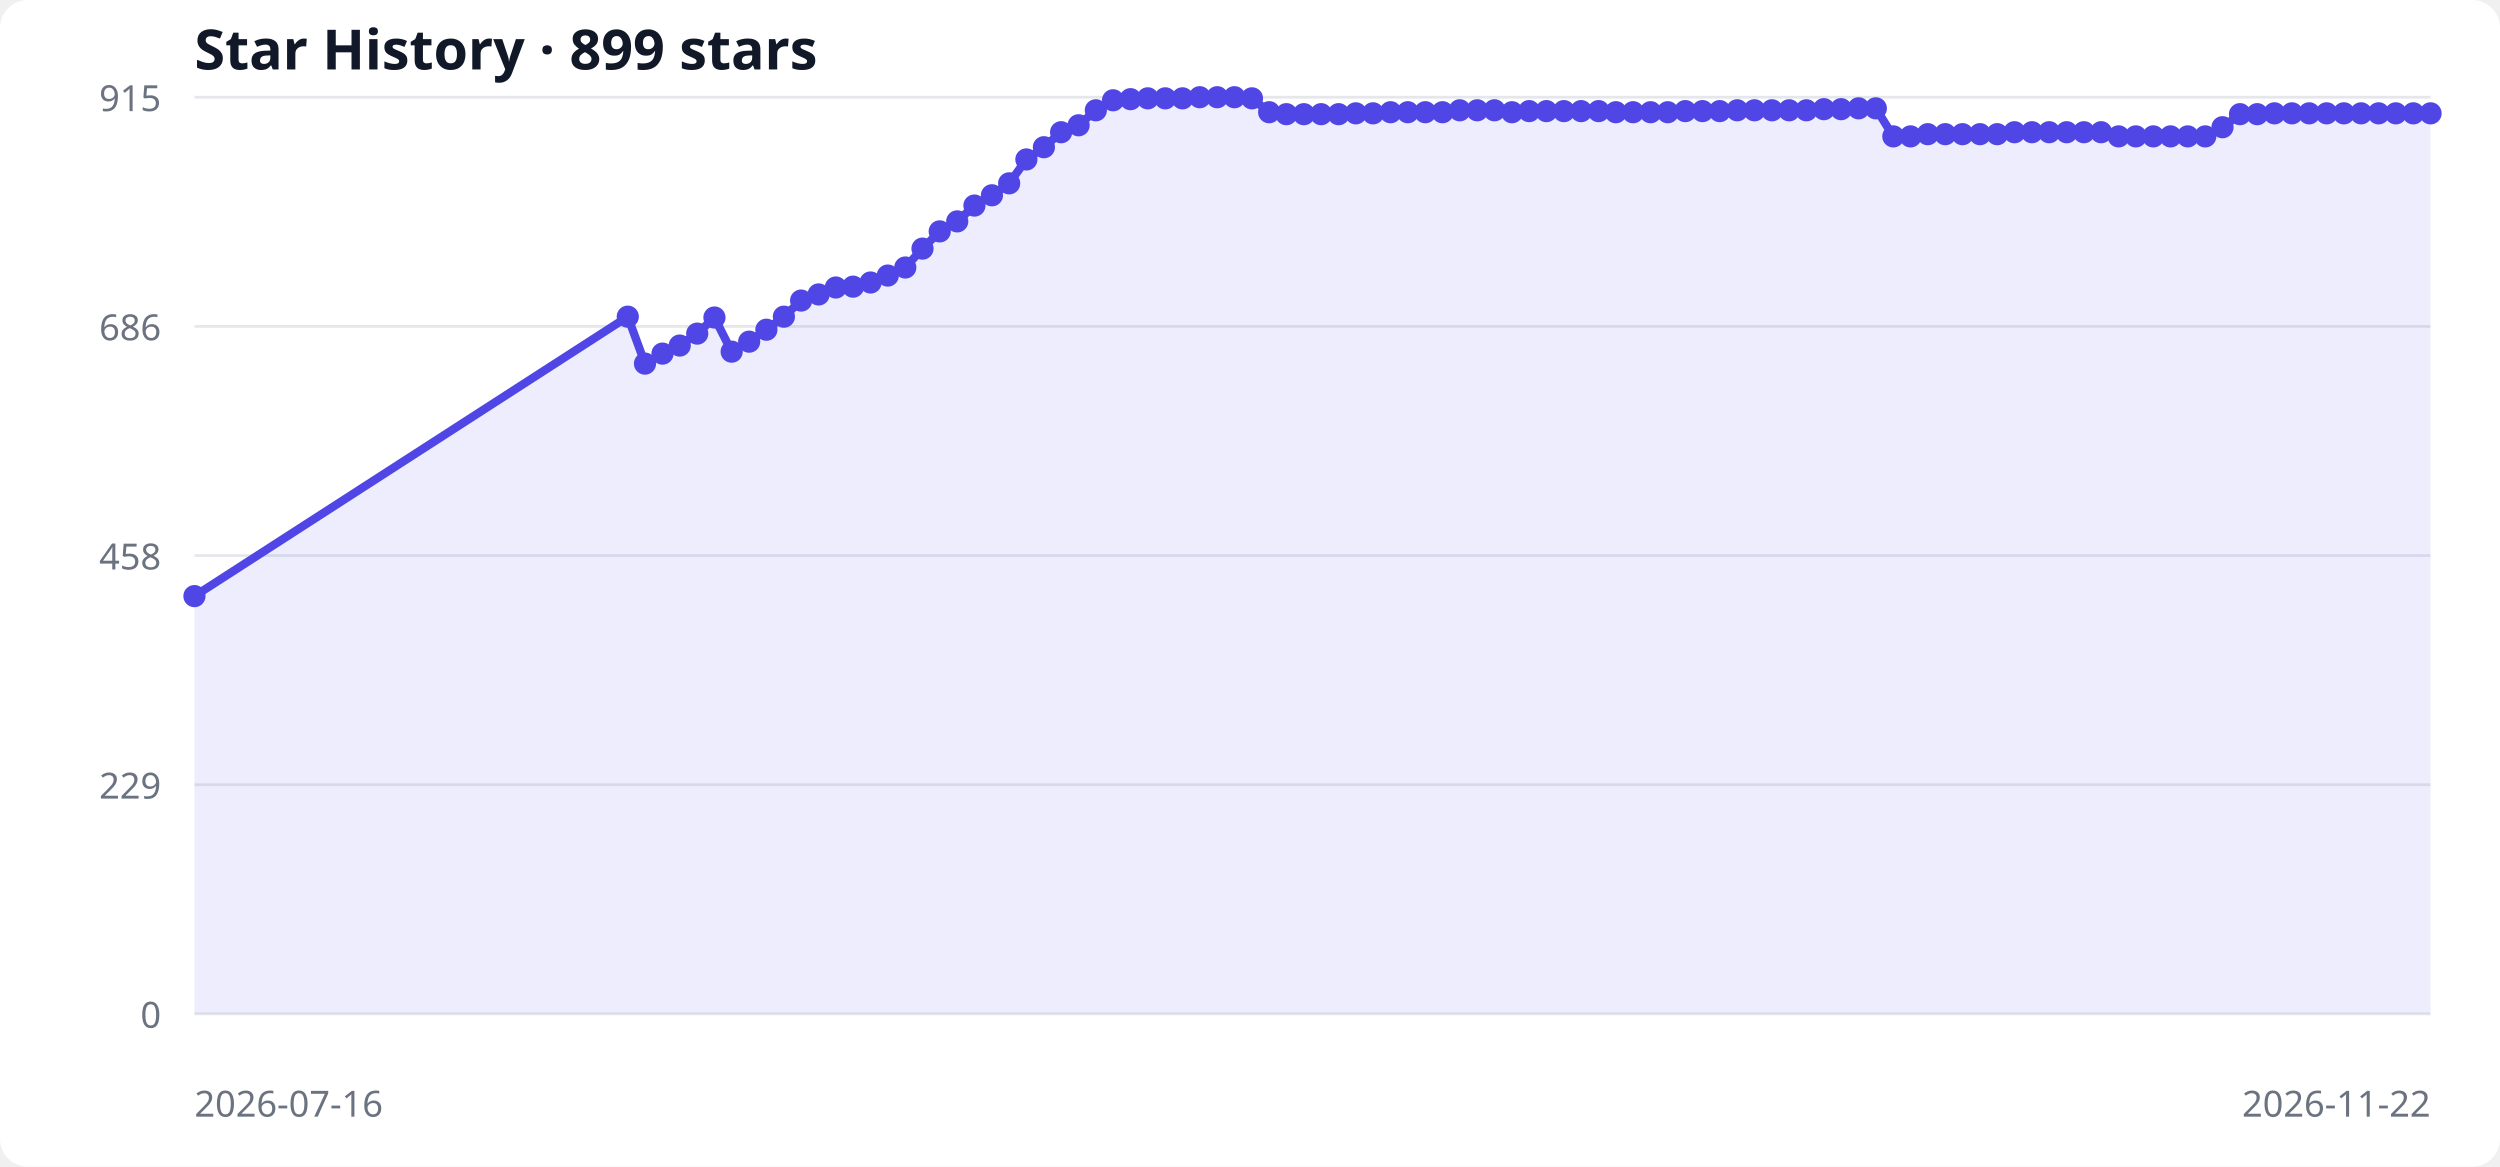
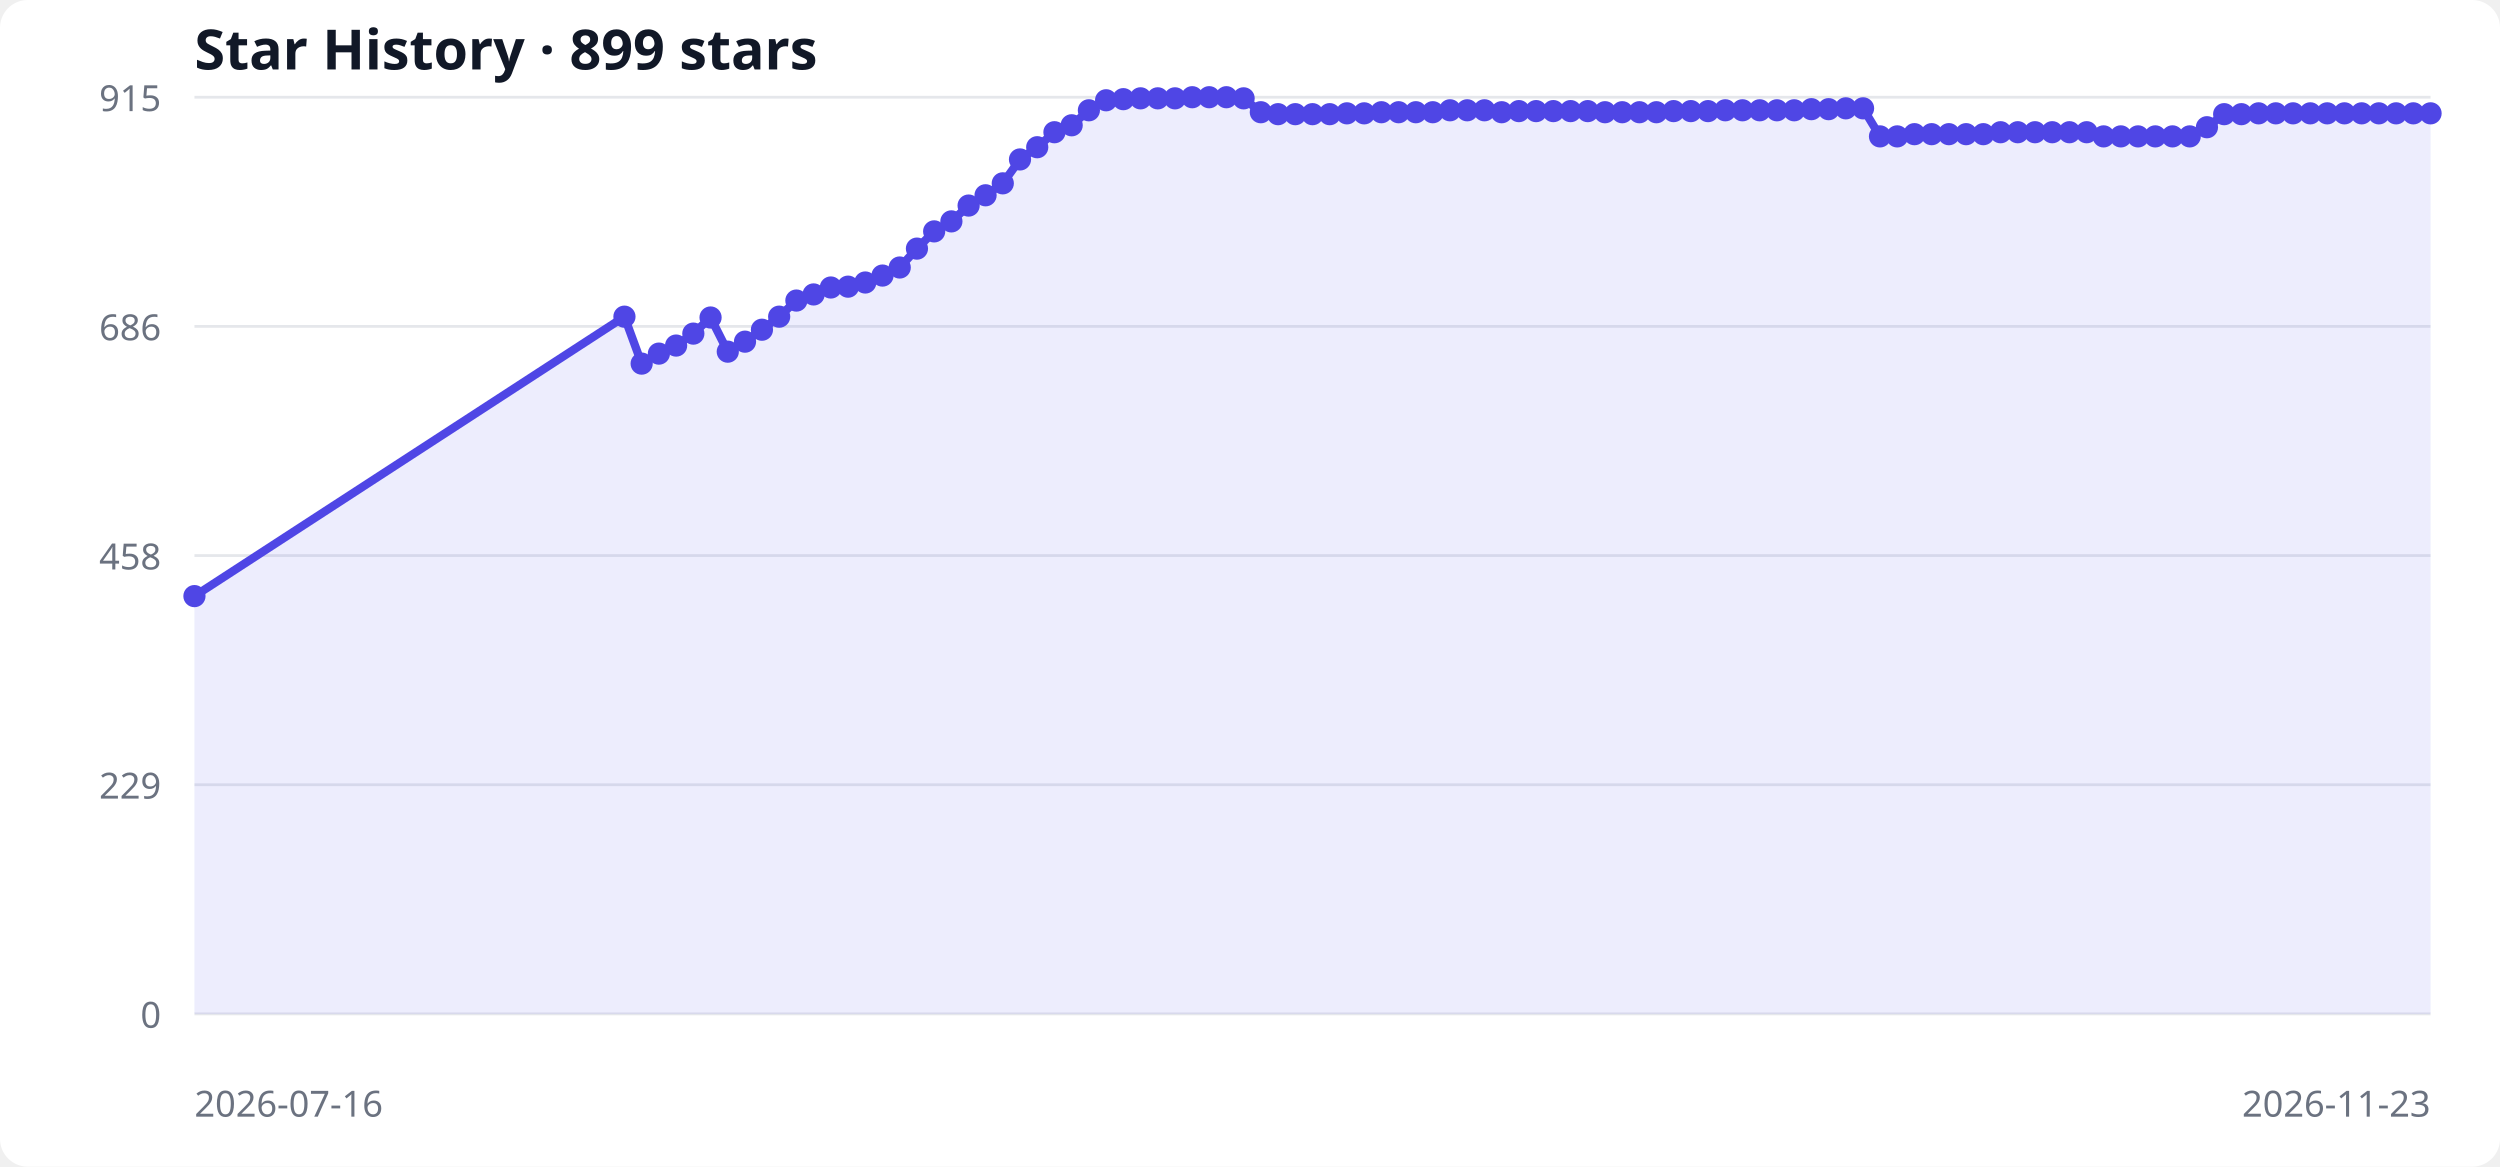
<svg xmlns="http://www.w3.org/2000/svg" width="900" height="420" viewBox="0 0 900 420" role="img" aria-labelledby="title desc">
  <style>
  .bg { fill: #ffffff; } .grid { stroke: #e5e7eb; stroke-width: 1; }
  .label { fill: #6b7280; font: 13px system-ui, sans-serif; }
  .title { fill: #111827; font: 600 20px system-ui, sans-serif; }
  .area { fill: #6366f1; opacity: .12; } .line { fill: none; stroke: #4f46e5; stroke-width: 3; } .point { fill: #4f46e5; }
  @media (prefers-color-scheme: dark) { .bg { fill: #0d1117; } .grid { stroke: #30363d; } .label { fill: #8b949e; } .title { fill: #f0f6fc; } .area { fill: #818cf8; } .line { stroke: #818cf8; } .point { fill: #818cf8; } }
</style>
  <rect class="bg" width="100%" height="100%" rx="10" />
  <text x="70" y="25" class="title">Star History · 899 stars</text>
  <line x1="70" y1="365.0" x2="875" y2="365.0" class="grid" />
  <text x="58" y="370.0" text-anchor="end" class="label">0</text>
  <line x1="70" y1="282.5" x2="875" y2="282.5" class="grid" />
  <text x="58" y="287.5" text-anchor="end" class="label">229</text>
  <line x1="70" y1="200.0" x2="875" y2="200.0" class="grid" />
  <text x="58" y="205.0" text-anchor="end" class="label">458</text>
  <line x1="70" y1="117.5" x2="875" y2="117.5" class="grid" />
  <text x="58" y="122.5" text-anchor="end" class="label">686</text>
  <line x1="70" y1="35.0" x2="875" y2="35.0" class="grid" />
  <text x="58" y="40.0" text-anchor="end" class="label">915</text>
-   <polygon points="70,365 70.0,214.6 226.0,114.0 232.2,130.9 238.5,127.3 244.7,124.4 251.0,120.1 257.2,114.3 263.4,126.6 269.7,123.0 275.9,118.7 282.2,114.0 288.4,108.2 294.7,106.0 300.9,103.5 307.1,103.2 313.4,101.7 319.6,99.2 325.9,96.3 332.1,89.5 338.3,83.3 344.6,79.7 350.8,74.0 357.1,70.3 363.3,66.0 369.5,57.4 375.8,53.0 382.0,47.6 388.3,45.1 394.5,39.7 400.7,36.1 407.0,35.7 413.2,35.4 419.5,35.4 425.7,35.4 431.9,35.0 438.2,35.0 444.4,35.0 450.7,35.4 456.9,40.4 463.1,41.1 469.4,41.1 475.6,41.1 481.9,41.1 488.1,40.8 494.3,40.8 500.6,40.4 506.8,40.4 513.1,40.4 519.3,40.4 525.5,39.7 531.8,39.7 538.0,39.7 544.3,40.4 550.5,40.0 556.7,40.0 563.0,40.0 569.2,40.0 575.5,40.0 581.7,40.4 587.9,40.4 594.2,40.4 600.4,40.4 606.7,40.0 612.9,40.0 619.1,40.0 625.4,39.7 631.6,39.7 637.9,39.7 644.1,39.7 650.3,39.7 656.6,39.3 662.8,39.3 669.1,39.0 675.3,39.0 681.6,49.1 687.8,49.1 694.0,48.3 700.3,48.3 706.5,48.3 712.8,48.3 719.0,48.3 725.2,47.6 731.5,47.6 737.7,47.6 744.0,47.6 750.2,47.6 756.4,47.6 762.7,49.1 768.9,49.1 775.2,49.1 781.4,49.1 787.6,49.1 793.9,49.1 800.1,45.8 806.4,41.1 812.6,41.1 818.8,40.8 825.1,40.8 831.3,40.8 837.6,40.8 843.8,40.8 850.0,40.8 856.3,40.8 862.5,40.8 868.8,40.8 875.0,40.8 875,365" class="area" />
-   <polyline points="70.0,214.6 226.0,114.0 232.2,130.9 238.5,127.3 244.7,124.4 251.0,120.1 257.2,114.3 263.4,126.6 269.7,123.0 275.9,118.7 282.2,114.0 288.4,108.2 294.7,106.0 300.9,103.5 307.1,103.2 313.4,101.7 319.6,99.2 325.9,96.3 332.1,89.5 338.3,83.3 344.6,79.7 350.8,74.0 357.1,70.3 363.3,66.0 369.5,57.4 375.8,53.0 382.0,47.6 388.3,45.1 394.5,39.7 400.7,36.1 407.0,35.7 413.2,35.4 419.5,35.4 425.7,35.4 431.9,35.0 438.2,35.0 444.4,35.0 450.7,35.4 456.9,40.4 463.1,41.1 469.4,41.1 475.6,41.1 481.9,41.1 488.1,40.8 494.3,40.8 500.6,40.4 506.8,40.4 513.1,40.4 519.3,40.4 525.5,39.7 531.8,39.7 538.0,39.7 544.3,40.4 550.5,40.0 556.7,40.0 563.0,40.0 569.2,40.0 575.5,40.0 581.7,40.4 587.9,40.4 594.2,40.4 600.4,40.4 606.7,40.0 612.9,40.0 619.1,40.0 625.4,39.7 631.6,39.7 637.9,39.7 644.1,39.7 650.3,39.7 656.6,39.3 662.8,39.3 669.1,39.0 675.3,39.0 681.6,49.1 687.8,49.1 694.0,48.3 700.3,48.3 706.5,48.3 712.8,48.3 719.0,48.3 725.2,47.6 731.5,47.6 737.7,47.6 744.0,47.6 750.2,47.6 756.4,47.6 762.7,49.1 768.9,49.1 775.2,49.1 781.4,49.1 787.6,49.1 793.9,49.1 800.1,45.8 806.4,41.1 812.6,41.1 818.8,40.8 825.1,40.8 831.3,40.8 837.6,40.8 843.8,40.8 850.0,40.8 856.3,40.8 862.5,40.8 868.8,40.8 875.0,40.8" class="line" />
+   <polygon points="70,365 70.0,214.6 224.8,114.0 231.0,130.9 237.2,127.3 243.4,124.4 249.6,120.1 255.8,114.3 262.0,126.6 268.2,123.0 274.3,118.7 280.5,114.0 286.7,108.2 292.9,106.0 299.1,103.5 305.3,103.2 311.5,101.7 317.7,99.2 323.9,96.3 330.1,89.5 336.3,83.3 342.5,79.7 348.7,74.0 354.8,70.3 361.0,66.0 367.2,57.4 373.4,53.0 379.6,47.6 385.8,45.1 392.0,39.7 398.2,36.1 404.4,35.7 410.6,35.4 416.8,35.4 423.0,35.4 429.2,35.0 435.3,35.0 441.5,35.0 447.7,35.4 453.9,40.4 460.1,41.1 466.3,41.1 472.5,41.1 478.7,41.1 484.9,40.8 491.1,40.8 497.3,40.4 503.5,40.4 509.7,40.4 515.8,40.4 522.0,39.7 528.2,39.7 534.4,39.7 540.6,40.4 546.8,40.0 553.0,40.0 559.2,40.0 565.4,40.0 571.6,40.0 577.8,40.4 584.0,40.4 590.2,40.4 596.3,40.4 602.5,40.0 608.7,40.0 614.9,40.0 621.1,39.7 627.3,39.7 633.5,39.7 639.7,39.7 645.9,39.7 652.1,39.3 658.3,39.3 664.5,39.0 670.7,39.0 676.8,49.1 683.0,49.1 689.2,48.3 695.4,48.3 701.6,48.3 707.8,48.3 714.0,48.3 720.2,47.6 726.4,47.6 732.6,47.6 738.8,47.6 745.0,47.6 751.2,47.6 757.3,49.1 763.5,49.1 769.7,49.1 775.9,49.1 782.1,49.1 788.3,49.1 794.5,45.8 800.7,41.1 806.9,41.1 813.1,40.8 819.3,40.8 825.5,40.8 831.7,40.8 837.8,40.8 844.0,40.8 850.2,40.8 856.4,40.8 862.6,40.8 868.8,40.8 875.0,40.8 875,365" class="area" />
+   <polyline points="70.0,214.6 224.8,114.0 231.0,130.9 237.2,127.3 243.4,124.4 249.6,120.1 255.8,114.3 262.0,126.6 268.2,123.0 274.3,118.7 280.5,114.0 286.7,108.2 292.9,106.0 299.1,103.5 305.3,103.2 311.5,101.7 317.7,99.2 323.9,96.3 330.1,89.5 336.3,83.3 342.5,79.7 348.7,74.0 354.8,70.3 361.0,66.0 367.2,57.4 373.4,53.0 379.6,47.6 385.8,45.1 392.0,39.7 398.2,36.1 404.4,35.7 410.6,35.4 416.8,35.4 423.0,35.4 429.2,35.0 435.3,35.0 441.5,35.0 447.7,35.4 453.9,40.4 460.1,41.1 466.3,41.1 472.5,41.1 478.7,41.1 484.9,40.8 491.1,40.8 497.3,40.4 503.5,40.4 509.7,40.4 515.8,40.4 522.0,39.7 528.2,39.7 534.4,39.7 540.6,40.4 546.8,40.0 553.0,40.0 559.2,40.0 565.4,40.0 571.6,40.0 577.8,40.4 584.0,40.4 590.2,40.4 596.3,40.4 602.5,40.0 608.7,40.0 614.9,40.0 621.1,39.7 627.3,39.7 633.5,39.7 639.7,39.7 645.9,39.7 652.1,39.3 658.3,39.3 664.5,39.0 670.7,39.0 676.8,49.1 683.0,49.1 689.2,48.3 695.4,48.3 701.6,48.3 707.8,48.3 714.0,48.3 720.2,47.6 726.4,47.6 732.6,47.6 738.8,47.6 745.0,47.6 751.2,47.6 757.3,49.1 763.5,49.1 769.7,49.1 775.9,49.1 782.1,49.1 788.3,49.1 794.5,45.8 800.7,41.1 806.9,41.1 813.1,40.8 819.3,40.8 825.5,40.8 831.7,40.8 837.8,40.8 844.0,40.8 850.2,40.8 856.4,40.8 862.6,40.8 868.8,40.8 875.0,40.8" class="line" />
  <circle cx="70.0" cy="214.6" r="4" class="point" />
-   <circle cx="226.0" cy="114.0" r="4" class="point" />
-   <circle cx="232.2" cy="130.9" r="4" class="point" />
-   <circle cx="238.5" cy="127.3" r="4" class="point" />
-   <circle cx="244.7" cy="124.4" r="4" class="point" />
-   <circle cx="251.0" cy="120.1" r="4" class="point" />
-   <circle cx="257.2" cy="114.3" r="4" class="point" />
-   <circle cx="263.4" cy="126.6" r="4" class="point" />
-   <circle cx="269.7" cy="123.0" r="4" class="point" />
-   <circle cx="275.9" cy="118.7" r="4" class="point" />
-   <circle cx="282.2" cy="114.0" r="4" class="point" />
-   <circle cx="288.4" cy="108.2" r="4" class="point" />
-   <circle cx="294.7" cy="106.0" r="4" class="point" />
-   <circle cx="300.9" cy="103.5" r="4" class="point" />
-   <circle cx="307.1" cy="103.2" r="4" class="point" />
-   <circle cx="313.4" cy="101.7" r="4" class="point" />
-   <circle cx="319.6" cy="99.2" r="4" class="point" />
-   <circle cx="325.9" cy="96.3" r="4" class="point" />
-   <circle cx="332.1" cy="89.5" r="4" class="point" />
-   <circle cx="338.3" cy="83.3" r="4" class="point" />
-   <circle cx="344.6" cy="79.7" r="4" class="point" />
-   <circle cx="350.8" cy="74.0" r="4" class="point" />
-   <circle cx="357.1" cy="70.3" r="4" class="point" />
-   <circle cx="363.3" cy="66.0" r="4" class="point" />
-   <circle cx="369.5" cy="57.4" r="4" class="point" />
-   <circle cx="375.8" cy="53.0" r="4" class="point" />
-   <circle cx="382.0" cy="47.6" r="4" class="point" />
-   <circle cx="388.3" cy="45.1" r="4" class="point" />
-   <circle cx="394.5" cy="39.7" r="4" class="point" />
-   <circle cx="400.7" cy="36.1" r="4" class="point" />
-   <circle cx="407.0" cy="35.7" r="4" class="point" />
-   <circle cx="413.2" cy="35.4" r="4" class="point" />
-   <circle cx="419.5" cy="35.4" r="4" class="point" />
-   <circle cx="425.7" cy="35.4" r="4" class="point" />
-   <circle cx="431.9" cy="35.0" r="4" class="point" />
-   <circle cx="438.2" cy="35.0" r="4" class="point" />
-   <circle cx="444.4" cy="35.0" r="4" class="point" />
-   <circle cx="450.7" cy="35.4" r="4" class="point" />
-   <circle cx="456.9" cy="40.4" r="4" class="point" />
-   <circle cx="463.1" cy="41.1" r="4" class="point" />
-   <circle cx="469.4" cy="41.1" r="4" class="point" />
-   <circle cx="475.6" cy="41.1" r="4" class="point" />
-   <circle cx="481.9" cy="41.1" r="4" class="point" />
-   <circle cx="488.1" cy="40.8" r="4" class="point" />
-   <circle cx="494.3" cy="40.8" r="4" class="point" />
-   <circle cx="500.6" cy="40.4" r="4" class="point" />
-   <circle cx="506.8" cy="40.4" r="4" class="point" />
-   <circle cx="513.1" cy="40.4" r="4" class="point" />
-   <circle cx="519.3" cy="40.4" r="4" class="point" />
-   <circle cx="525.5" cy="39.7" r="4" class="point" />
-   <circle cx="531.8" cy="39.7" r="4" class="point" />
-   <circle cx="538.0" cy="39.7" r="4" class="point" />
-   <circle cx="544.3" cy="40.4" r="4" class="point" />
-   <circle cx="550.5" cy="40.0" r="4" class="point" />
-   <circle cx="556.7" cy="40.0" r="4" class="point" />
-   <circle cx="563.0" cy="40.0" r="4" class="point" />
-   <circle cx="569.2" cy="40.0" r="4" class="point" />
-   <circle cx="575.5" cy="40.0" r="4" class="point" />
-   <circle cx="581.7" cy="40.4" r="4" class="point" />
-   <circle cx="587.9" cy="40.4" r="4" class="point" />
-   <circle cx="594.2" cy="40.4" r="4" class="point" />
-   <circle cx="600.4" cy="40.4" r="4" class="point" />
-   <circle cx="606.7" cy="40.0" r="4" class="point" />
-   <circle cx="612.9" cy="40.0" r="4" class="point" />
-   <circle cx="619.1" cy="40.0" r="4" class="point" />
-   <circle cx="625.4" cy="39.7" r="4" class="point" />
-   <circle cx="631.6" cy="39.7" r="4" class="point" />
-   <circle cx="637.9" cy="39.7" r="4" class="point" />
-   <circle cx="644.1" cy="39.7" r="4" class="point" />
-   <circle cx="650.3" cy="39.7" r="4" class="point" />
-   <circle cx="656.6" cy="39.3" r="4" class="point" />
-   <circle cx="662.8" cy="39.3" r="4" class="point" />
-   <circle cx="669.1" cy="39.0" r="4" class="point" />
-   <circle cx="675.3" cy="39.0" r="4" class="point" />
-   <circle cx="681.6" cy="49.1" r="4" class="point" />
-   <circle cx="687.8" cy="49.1" r="4" class="point" />
-   <circle cx="694.0" cy="48.3" r="4" class="point" />
-   <circle cx="700.3" cy="48.3" r="4" class="point" />
-   <circle cx="706.5" cy="48.3" r="4" class="point" />
-   <circle cx="712.8" cy="48.3" r="4" class="point" />
-   <circle cx="719.0" cy="48.3" r="4" class="point" />
-   <circle cx="725.2" cy="47.6" r="4" class="point" />
-   <circle cx="731.5" cy="47.6" r="4" class="point" />
-   <circle cx="737.7" cy="47.6" r="4" class="point" />
-   <circle cx="744.0" cy="47.6" r="4" class="point" />
-   <circle cx="750.2" cy="47.6" r="4" class="point" />
-   <circle cx="756.4" cy="47.6" r="4" class="point" />
-   <circle cx="762.7" cy="49.1" r="4" class="point" />
-   <circle cx="768.9" cy="49.1" r="4" class="point" />
-   <circle cx="775.2" cy="49.1" r="4" class="point" />
-   <circle cx="781.4" cy="49.1" r="4" class="point" />
-   <circle cx="787.6" cy="49.1" r="4" class="point" />
-   <circle cx="793.9" cy="49.1" r="4" class="point" />
-   <circle cx="800.1" cy="45.8" r="4" class="point" />
-   <circle cx="806.4" cy="41.1" r="4" class="point" />
-   <circle cx="812.6" cy="41.1" r="4" class="point" />
-   <circle cx="818.8" cy="40.8" r="4" class="point" />
-   <circle cx="825.1" cy="40.8" r="4" class="point" />
-   <circle cx="831.3" cy="40.8" r="4" class="point" />
-   <circle cx="837.6" cy="40.8" r="4" class="point" />
-   <circle cx="843.8" cy="40.8" r="4" class="point" />
-   <circle cx="850.0" cy="40.8" r="4" class="point" />
-   <circle cx="856.3" cy="40.8" r="4" class="point" />
-   <circle cx="862.5" cy="40.8" r="4" class="point" />
+   <circle cx="224.8" cy="114.0" r="4" class="point" />
+   <circle cx="231.0" cy="130.9" r="4" class="point" />
+   <circle cx="237.2" cy="127.3" r="4" class="point" />
+   <circle cx="243.4" cy="124.4" r="4" class="point" />
+   <circle cx="249.6" cy="120.1" r="4" class="point" />
+   <circle cx="255.8" cy="114.3" r="4" class="point" />
+   <circle cx="262.0" cy="126.6" r="4" class="point" />
+   <circle cx="268.2" cy="123.0" r="4" class="point" />
+   <circle cx="274.3" cy="118.7" r="4" class="point" />
+   <circle cx="280.5" cy="114.0" r="4" class="point" />
+   <circle cx="286.7" cy="108.2" r="4" class="point" />
+   <circle cx="292.9" cy="106.0" r="4" class="point" />
+   <circle cx="299.1" cy="103.5" r="4" class="point" />
+   <circle cx="305.3" cy="103.2" r="4" class="point" />
+   <circle cx="311.5" cy="101.7" r="4" class="point" />
+   <circle cx="317.7" cy="99.2" r="4" class="point" />
+   <circle cx="323.9" cy="96.3" r="4" class="point" />
+   <circle cx="330.1" cy="89.5" r="4" class="point" />
+   <circle cx="336.3" cy="83.3" r="4" class="point" />
+   <circle cx="342.5" cy="79.7" r="4" class="point" />
+   <circle cx="348.7" cy="74.0" r="4" class="point" />
+   <circle cx="354.8" cy="70.3" r="4" class="point" />
+   <circle cx="361.0" cy="66.0" r="4" class="point" />
+   <circle cx="367.2" cy="57.4" r="4" class="point" />
+   <circle cx="373.4" cy="53.0" r="4" class="point" />
+   <circle cx="379.6" cy="47.6" r="4" class="point" />
+   <circle cx="385.8" cy="45.1" r="4" class="point" />
+   <circle cx="392.0" cy="39.7" r="4" class="point" />
+   <circle cx="398.2" cy="36.1" r="4" class="point" />
+   <circle cx="404.4" cy="35.7" r="4" class="point" />
+   <circle cx="410.6" cy="35.4" r="4" class="point" />
+   <circle cx="416.8" cy="35.4" r="4" class="point" />
+   <circle cx="423.0" cy="35.4" r="4" class="point" />
+   <circle cx="429.2" cy="35.0" r="4" class="point" />
+   <circle cx="435.3" cy="35.0" r="4" class="point" />
+   <circle cx="441.5" cy="35.0" r="4" class="point" />
+   <circle cx="447.7" cy="35.4" r="4" class="point" />
+   <circle cx="453.9" cy="40.4" r="4" class="point" />
+   <circle cx="460.1" cy="41.1" r="4" class="point" />
+   <circle cx="466.3" cy="41.1" r="4" class="point" />
+   <circle cx="472.5" cy="41.1" r="4" class="point" />
+   <circle cx="478.7" cy="41.1" r="4" class="point" />
+   <circle cx="484.9" cy="40.8" r="4" class="point" />
+   <circle cx="491.1" cy="40.8" r="4" class="point" />
+   <circle cx="497.3" cy="40.4" r="4" class="point" />
+   <circle cx="503.5" cy="40.4" r="4" class="point" />
+   <circle cx="509.7" cy="40.4" r="4" class="point" />
+   <circle cx="515.8" cy="40.4" r="4" class="point" />
+   <circle cx="522.0" cy="39.7" r="4" class="point" />
+   <circle cx="528.2" cy="39.7" r="4" class="point" />
+   <circle cx="534.4" cy="39.7" r="4" class="point" />
+   <circle cx="540.6" cy="40.4" r="4" class="point" />
+   <circle cx="546.8" cy="40.0" r="4" class="point" />
+   <circle cx="553.0" cy="40.0" r="4" class="point" />
+   <circle cx="559.2" cy="40.0" r="4" class="point" />
+   <circle cx="565.4" cy="40.0" r="4" class="point" />
+   <circle cx="571.6" cy="40.0" r="4" class="point" />
+   <circle cx="577.8" cy="40.4" r="4" class="point" />
+   <circle cx="584.0" cy="40.4" r="4" class="point" />
+   <circle cx="590.2" cy="40.4" r="4" class="point" />
+   <circle cx="596.3" cy="40.4" r="4" class="point" />
+   <circle cx="602.5" cy="40.0" r="4" class="point" />
+   <circle cx="608.7" cy="40.0" r="4" class="point" />
+   <circle cx="614.9" cy="40.0" r="4" class="point" />
+   <circle cx="621.1" cy="39.7" r="4" class="point" />
+   <circle cx="627.3" cy="39.7" r="4" class="point" />
+   <circle cx="633.5" cy="39.7" r="4" class="point" />
+   <circle cx="639.7" cy="39.7" r="4" class="point" />
+   <circle cx="645.9" cy="39.7" r="4" class="point" />
+   <circle cx="652.1" cy="39.3" r="4" class="point" />
+   <circle cx="658.3" cy="39.3" r="4" class="point" />
+   <circle cx="664.5" cy="39.0" r="4" class="point" />
+   <circle cx="670.7" cy="39.0" r="4" class="point" />
+   <circle cx="676.8" cy="49.1" r="4" class="point" />
+   <circle cx="683.0" cy="49.1" r="4" class="point" />
+   <circle cx="689.2" cy="48.3" r="4" class="point" />
+   <circle cx="695.4" cy="48.3" r="4" class="point" />
+   <circle cx="701.6" cy="48.3" r="4" class="point" />
+   <circle cx="707.8" cy="48.3" r="4" class="point" />
+   <circle cx="714.0" cy="48.3" r="4" class="point" />
+   <circle cx="720.2" cy="47.6" r="4" class="point" />
+   <circle cx="726.4" cy="47.6" r="4" class="point" />
+   <circle cx="732.6" cy="47.6" r="4" class="point" />
+   <circle cx="738.8" cy="47.6" r="4" class="point" />
+   <circle cx="745.0" cy="47.6" r="4" class="point" />
+   <circle cx="751.2" cy="47.6" r="4" class="point" />
+   <circle cx="757.3" cy="49.1" r="4" class="point" />
+   <circle cx="763.5" cy="49.1" r="4" class="point" />
+   <circle cx="769.7" cy="49.1" r="4" class="point" />
+   <circle cx="775.9" cy="49.1" r="4" class="point" />
+   <circle cx="782.1" cy="49.1" r="4" class="point" />
+   <circle cx="788.3" cy="49.1" r="4" class="point" />
+   <circle cx="794.5" cy="45.8" r="4" class="point" />
+   <circle cx="800.7" cy="41.1" r="4" class="point" />
+   <circle cx="806.9" cy="41.1" r="4" class="point" />
+   <circle cx="813.1" cy="40.8" r="4" class="point" />
+   <circle cx="819.3" cy="40.8" r="4" class="point" />
+   <circle cx="825.5" cy="40.8" r="4" class="point" />
+   <circle cx="831.7" cy="40.8" r="4" class="point" />
+   <circle cx="837.8" cy="40.8" r="4" class="point" />
+   <circle cx="844.0" cy="40.8" r="4" class="point" />
+   <circle cx="850.2" cy="40.8" r="4" class="point" />
+   <circle cx="856.4" cy="40.8" r="4" class="point" />
+   <circle cx="862.6" cy="40.8" r="4" class="point" />
  <circle cx="868.8" cy="40.8" r="4" class="point" />
  <circle cx="875.0" cy="40.8" r="4" class="point" />
  <text x="70" y="402" class="label">2026-07-16</text>
-   <text x="875" y="402" text-anchor="end" class="label">2026-11-22</text>
+   <text x="875" y="402" text-anchor="end" class="label">2026-11-23</text>
</svg>
